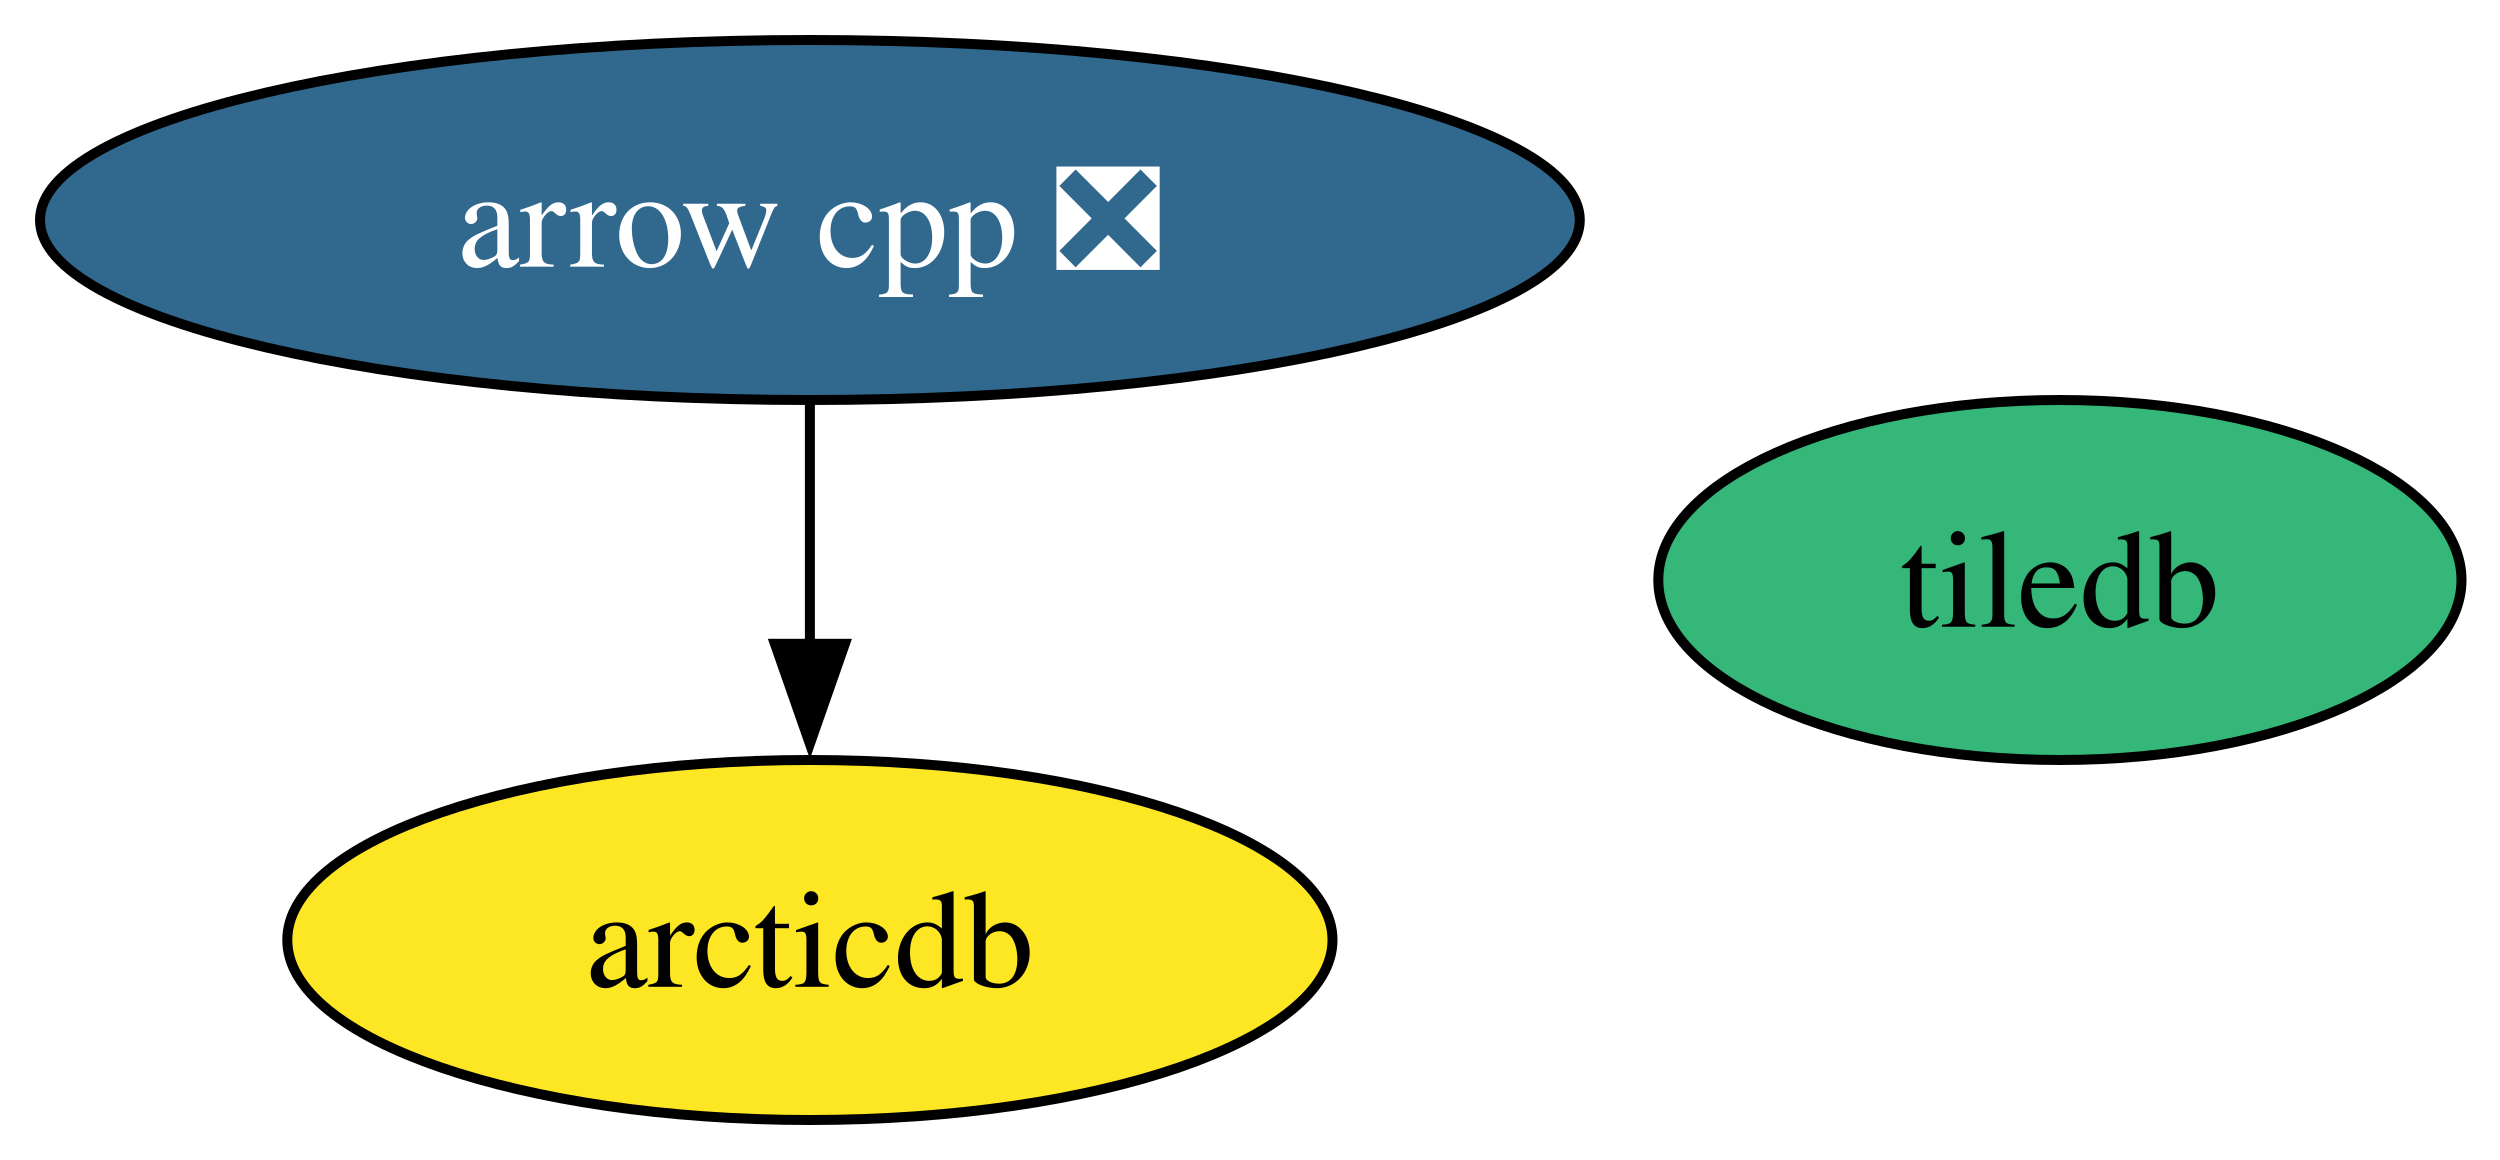
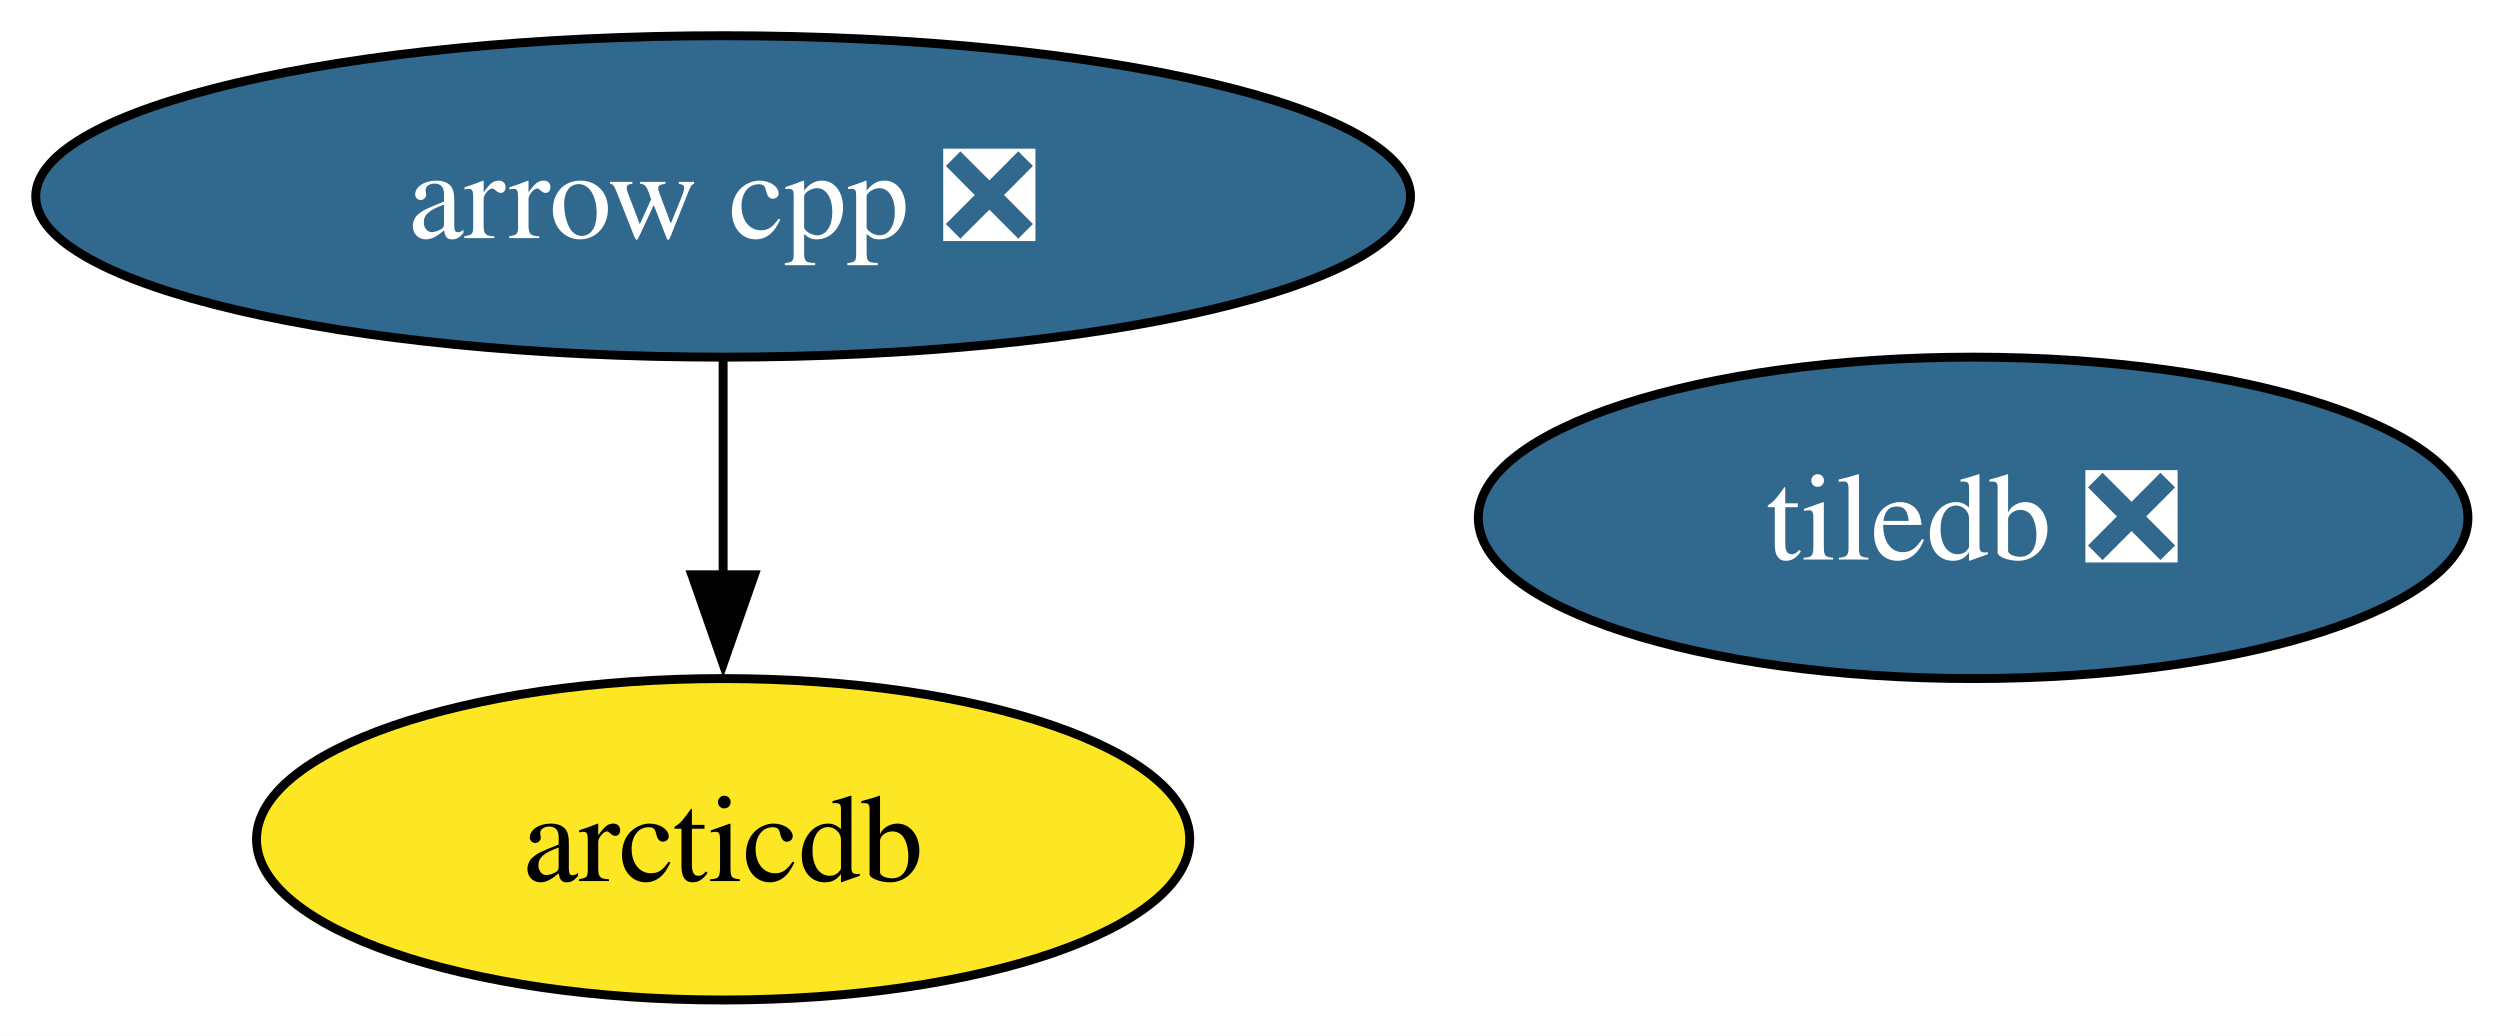
- <svg xmlns="http://www.w3.org/2000/svg" xmlns:xlink="http://www.w3.org/1999/xlink" width="250pt" height="116pt" viewBox="0.00 0.00 250.00 116.00">
+ <svg xmlns="http://www.w3.org/2000/svg" xmlns:xlink="http://www.w3.org/1999/xlink" width="280pt" height="116pt" viewBox="0.00 0.00 280.00 116.00">
  <g id="graph0" class="graph" transform="scale(1 1) rotate(0) translate(4 112)">
-     <polygon fill="white" stroke="none" points="-4,4 -4,-112 246.15,-112 246.15,4 -4,4" />
+     <polygon fill="white" stroke="none" points="-4,4 -4,-112 276.4,-112 276.4,4 -4,4" />
    <g id="node1" class="node">
      <g id="a_node1">
        <a xlink:href="https://github.com/conda-forge/arrow-cpp-feedstock/pull/1909" xlink:title="arrow cpp ❎">
          <ellipse fill="#31688e" stroke="black" cx="76.99" cy="-90" rx="76.99" ry="18" />
          <text xml:space="preserve" text-anchor="middle" x="76.99" y="-85.33" font-family="Times,serif" font-size="14.00" fill="white">arrow cpp ❎</text>
        </a>
      </g>
    </g>
    <g id="node3" class="node">
      <g id="a_node3">
        <a xlink:href="https://github.com/conda-forge/arcticdb-feedstock" xlink:title="arcticdb">
          <ellipse fill="#fde725" stroke="black" cx="76.99" cy="-18" rx="52.26" ry="18" />
          <text xml:space="preserve" text-anchor="middle" x="76.99" y="-13.32" font-family="Times,serif" font-size="14.00">arcticdb</text>
        </a>
      </g>
    </g>
    <g id="edge1" class="edge">
      <path fill="none" stroke="black" d="M76.99,-71.7C76.99,-64.41 76.99,-55.73 76.99,-47.54" />
      <polygon fill="black" stroke="black" points="80.49,-47.62 76.99,-37.62 73.49,-47.62 80.49,-47.62" />
    </g>
    <g id="node2" class="node">
      <g id="a_node2">
-         <a xlink:href="https://github.com/conda-forge/tiledb-feedstock" xlink:title="tiledb">
-           <ellipse fill="#35b779" stroke="black" cx="201.99" cy="-54" rx="40.16" ry="18" />
-           <text xml:space="preserve" text-anchor="middle" x="201.99" y="-49.33" font-family="Times,serif" font-size="14.00">tiledb</text>
+         <a xlink:href="https://github.com/conda-forge/tiledb-feedstock/pull/474" xlink:title="tiledb ❎">
+           <ellipse fill="#31688e" stroke="black" cx="216.99" cy="-54" rx="55.42" ry="18" />
+           <text xml:space="preserve" text-anchor="middle" x="216.99" y="-49.33" font-family="Times,serif" font-size="14.00" fill="white">tiledb ❎</text>
        </a>
      </g>
    </g>
  </g>
</svg>
